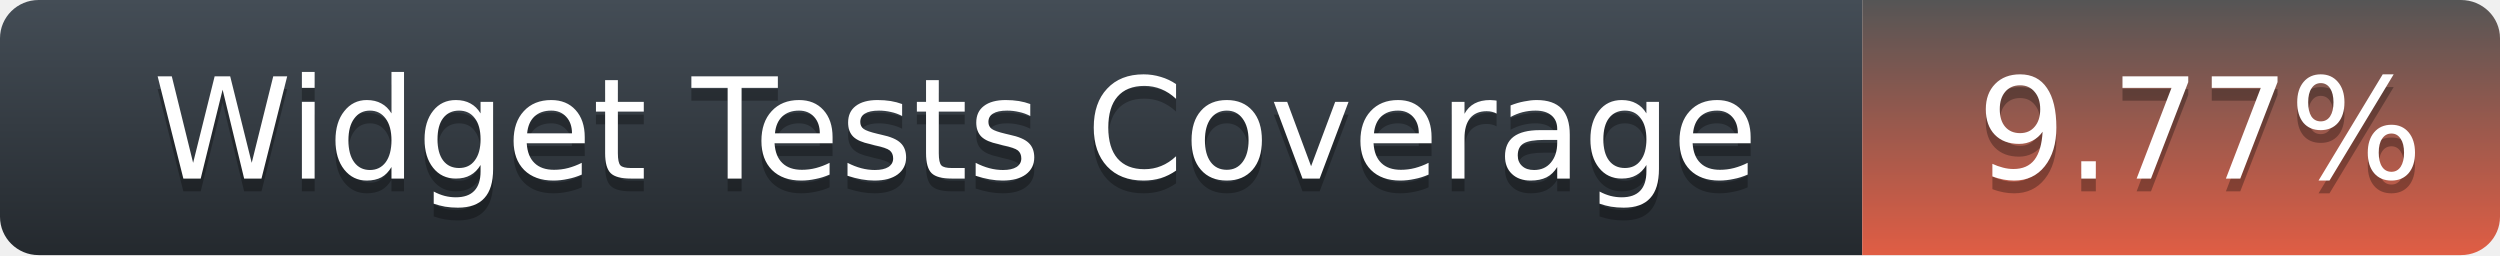
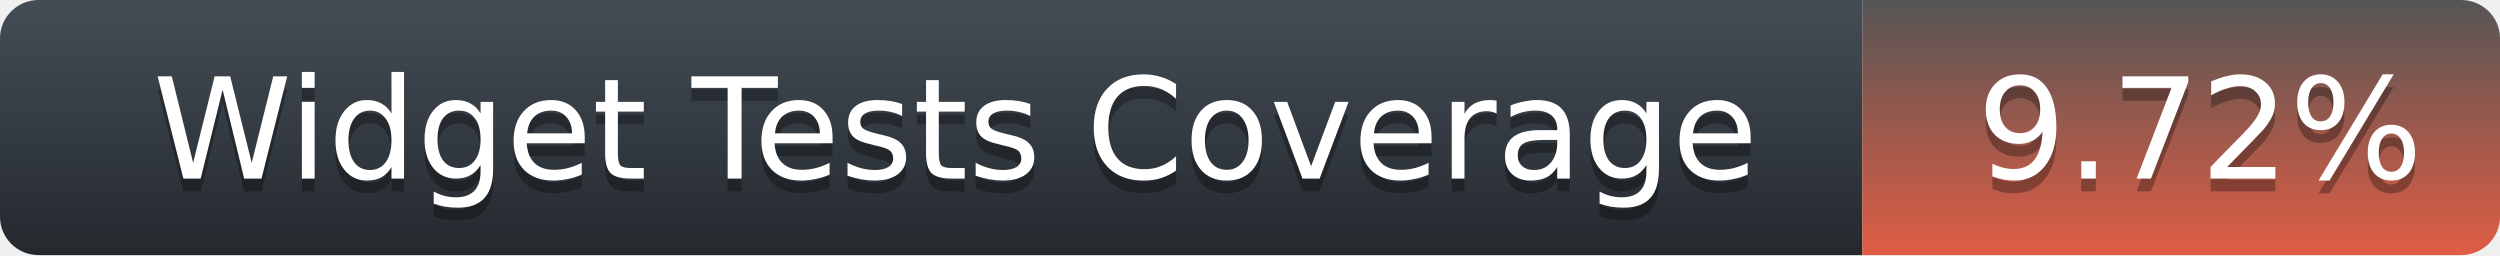
<svg xmlns="http://www.w3.org/2000/svg" width="196" height="20">
  <defs>
    <linearGradient id="title-fill" x1="50%" y1="0%" x2="50%" y2="100%">
      <stop stop-color="#444D56" offset="0%" />
      <stop stop-color="#24292E" offset="100%" />
    </linearGradient>
    <linearGradient id="coverage-fill" x1="50%" y1="0%" x2="50%" y2="100%">
      <stop stop-color="#555" offset="0%" />
      <stop stop-color="#e05d44" offset="100%" />
    </linearGradient>
  </defs>
  <g fill="none" fill-rule="evenodd">
    <g font-family="'DejaVu Sans',Verdana,Geneva,sans-serif" font-size="11">
      <path d="M0,3 C0,1.343 1.355,0 3.027,0 L146,0 L146,20 L3.027,20 C1.355,20 0,18.657 0,17 L0,3 Z" fill="url(#title-fill)" fill-rule="nonzero" />
      <text fill="#010101" fill-opacity=".3">
        <tspan x="12" y="15" aria-hidden="true">Widget Tests Coverage</tspan>
      </text>
      <text fill="#FFFFFF">
        <tspan x="12" y="14">Widget Tests Coverage</tspan>
      </text>
    </g>
    <g transform="translate(146)" font-family="'DejaVu Sans',Verdana,Geneva,sans-serif" font-size="11">
      <path d="M0 0h46.939C48.629 0 50 1.343 50 3v14c0 1.657-1.37 3-3.061 3H0V0z" fill="url(#coverage-fill)" fill-rule="nonzero" />
      <text fill="#010101" fill-opacity=".3" aria-hidden="true">
-         <tspan x="9" y="15">9.77%</tspan>
+         <tspan x="9" y="15">9.72%</tspan>
      </text>
      <text fill="#FFFFFF">
-         <tspan x="9" y="14">9.77%</tspan>
+         <tspan x="9" y="14">9.72%</tspan>
      </text>
    </g>
  </g>
</svg>
